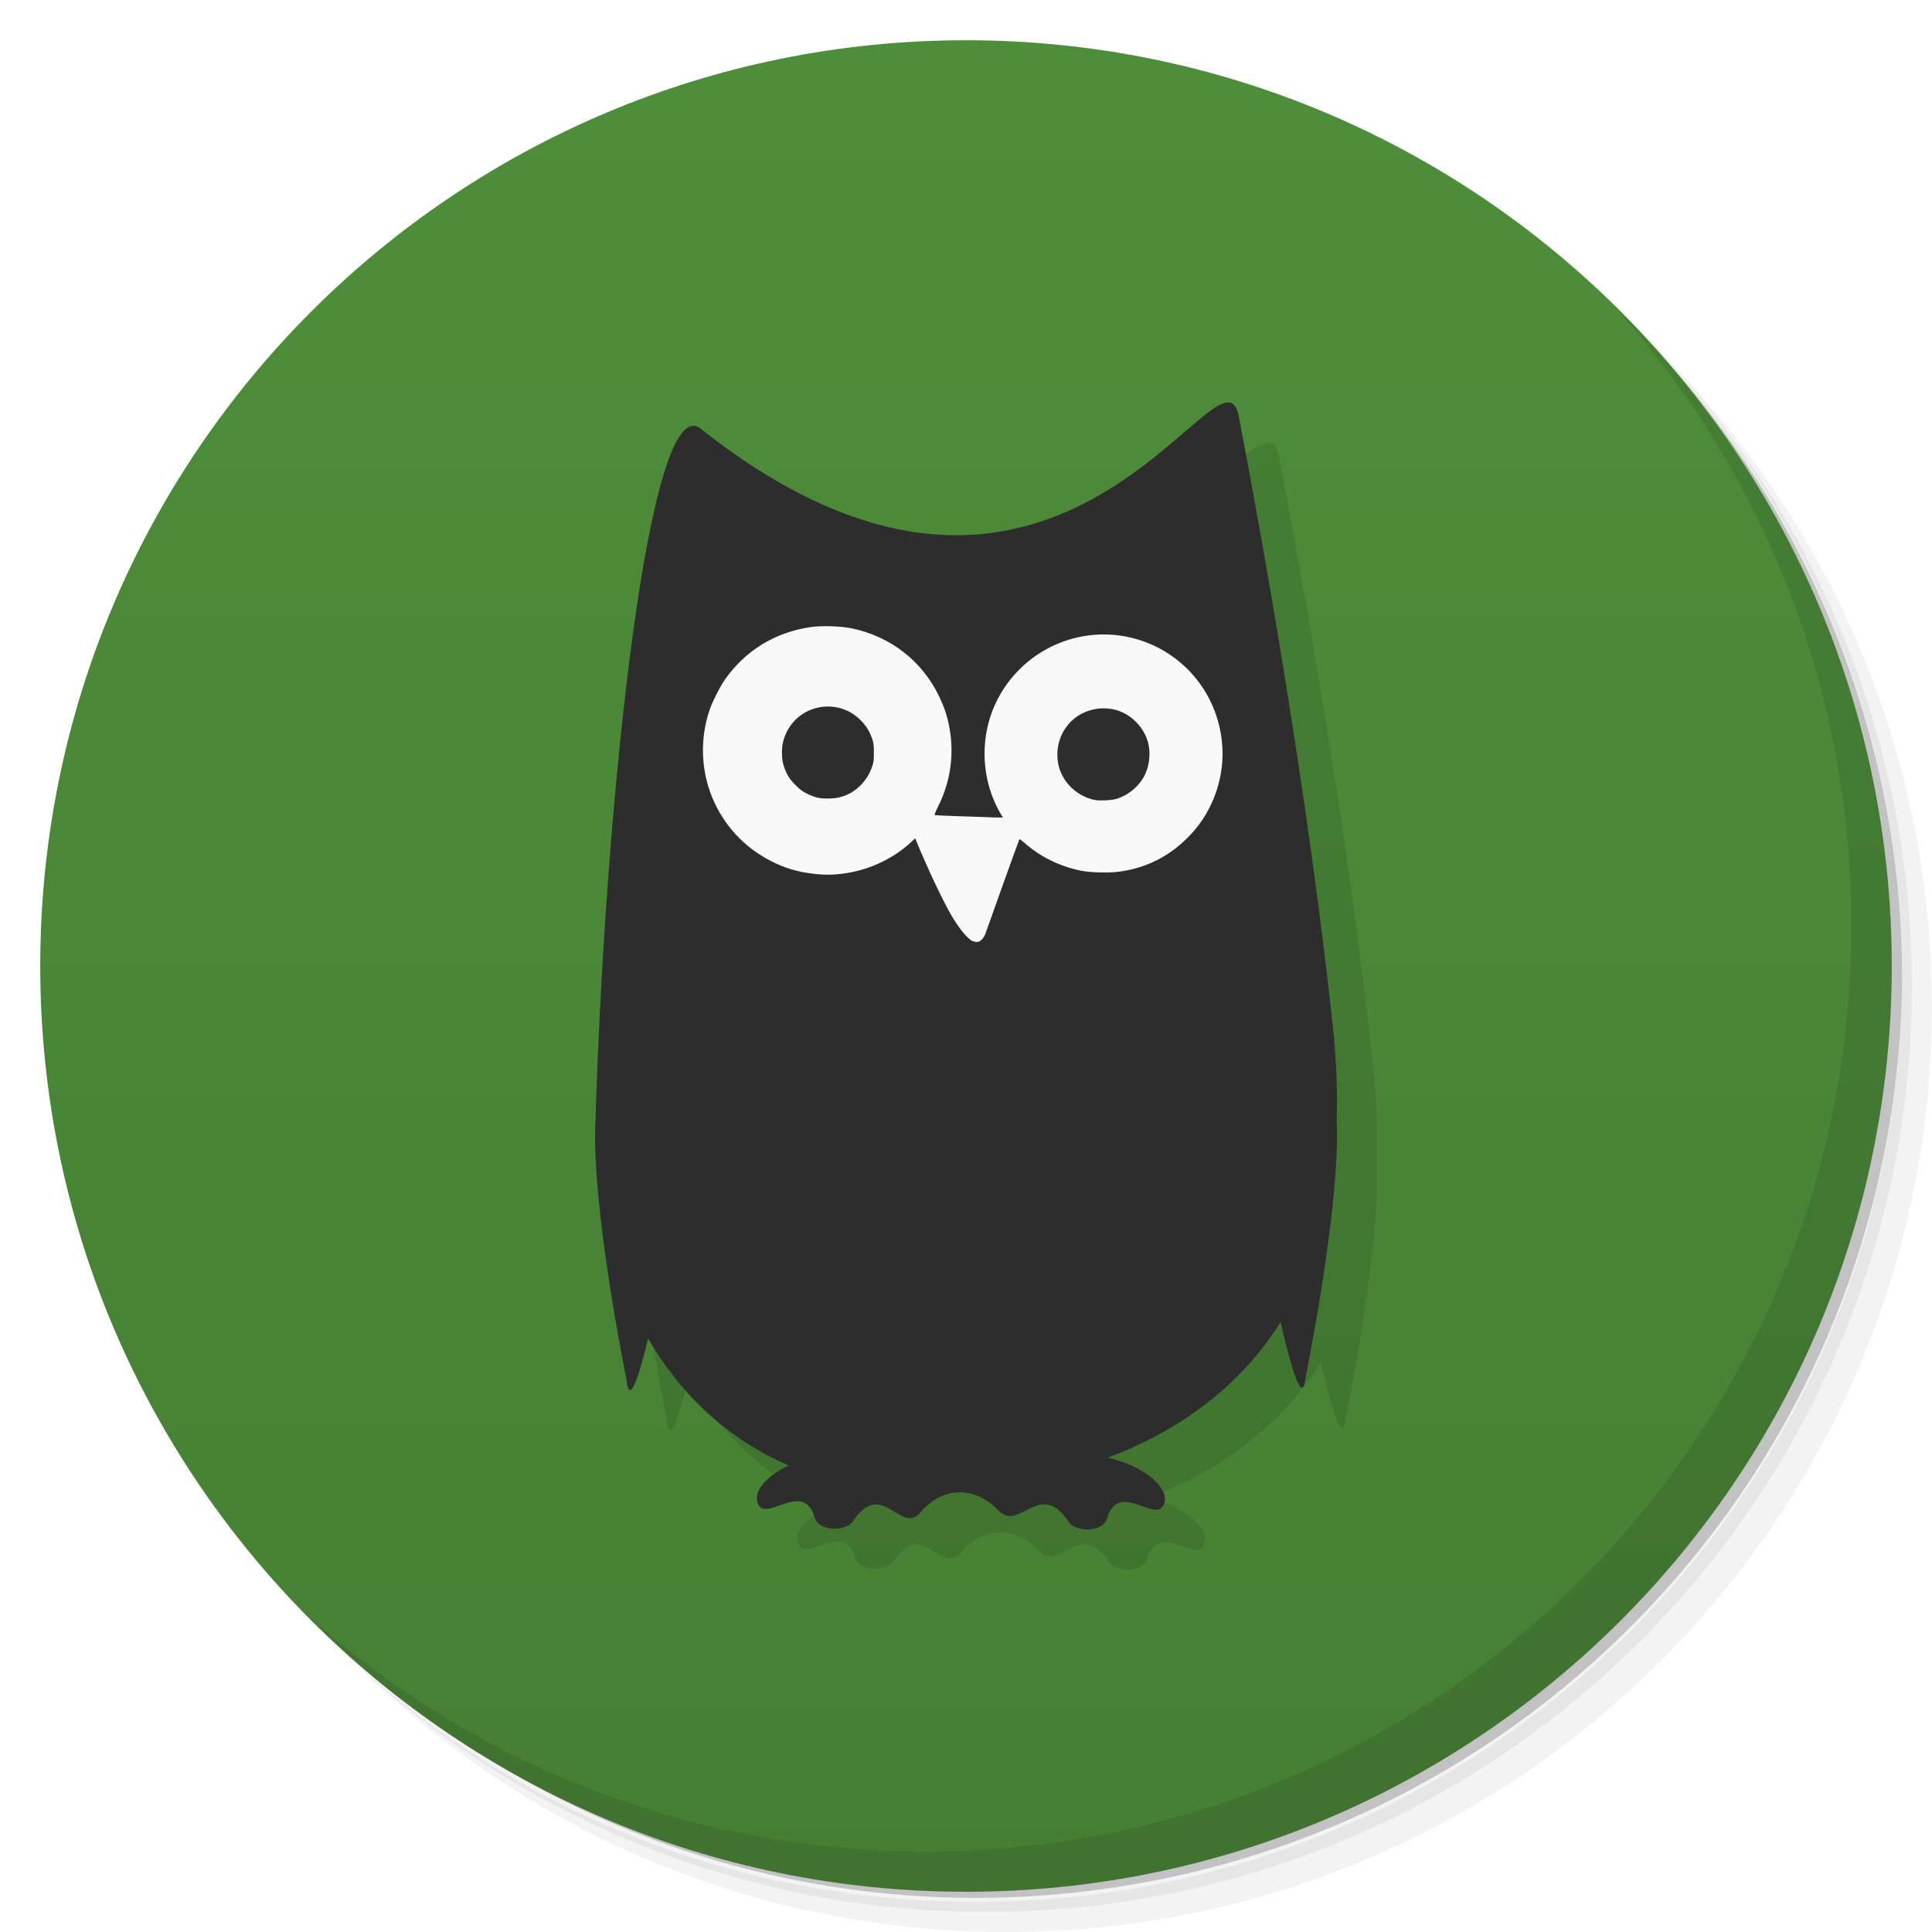
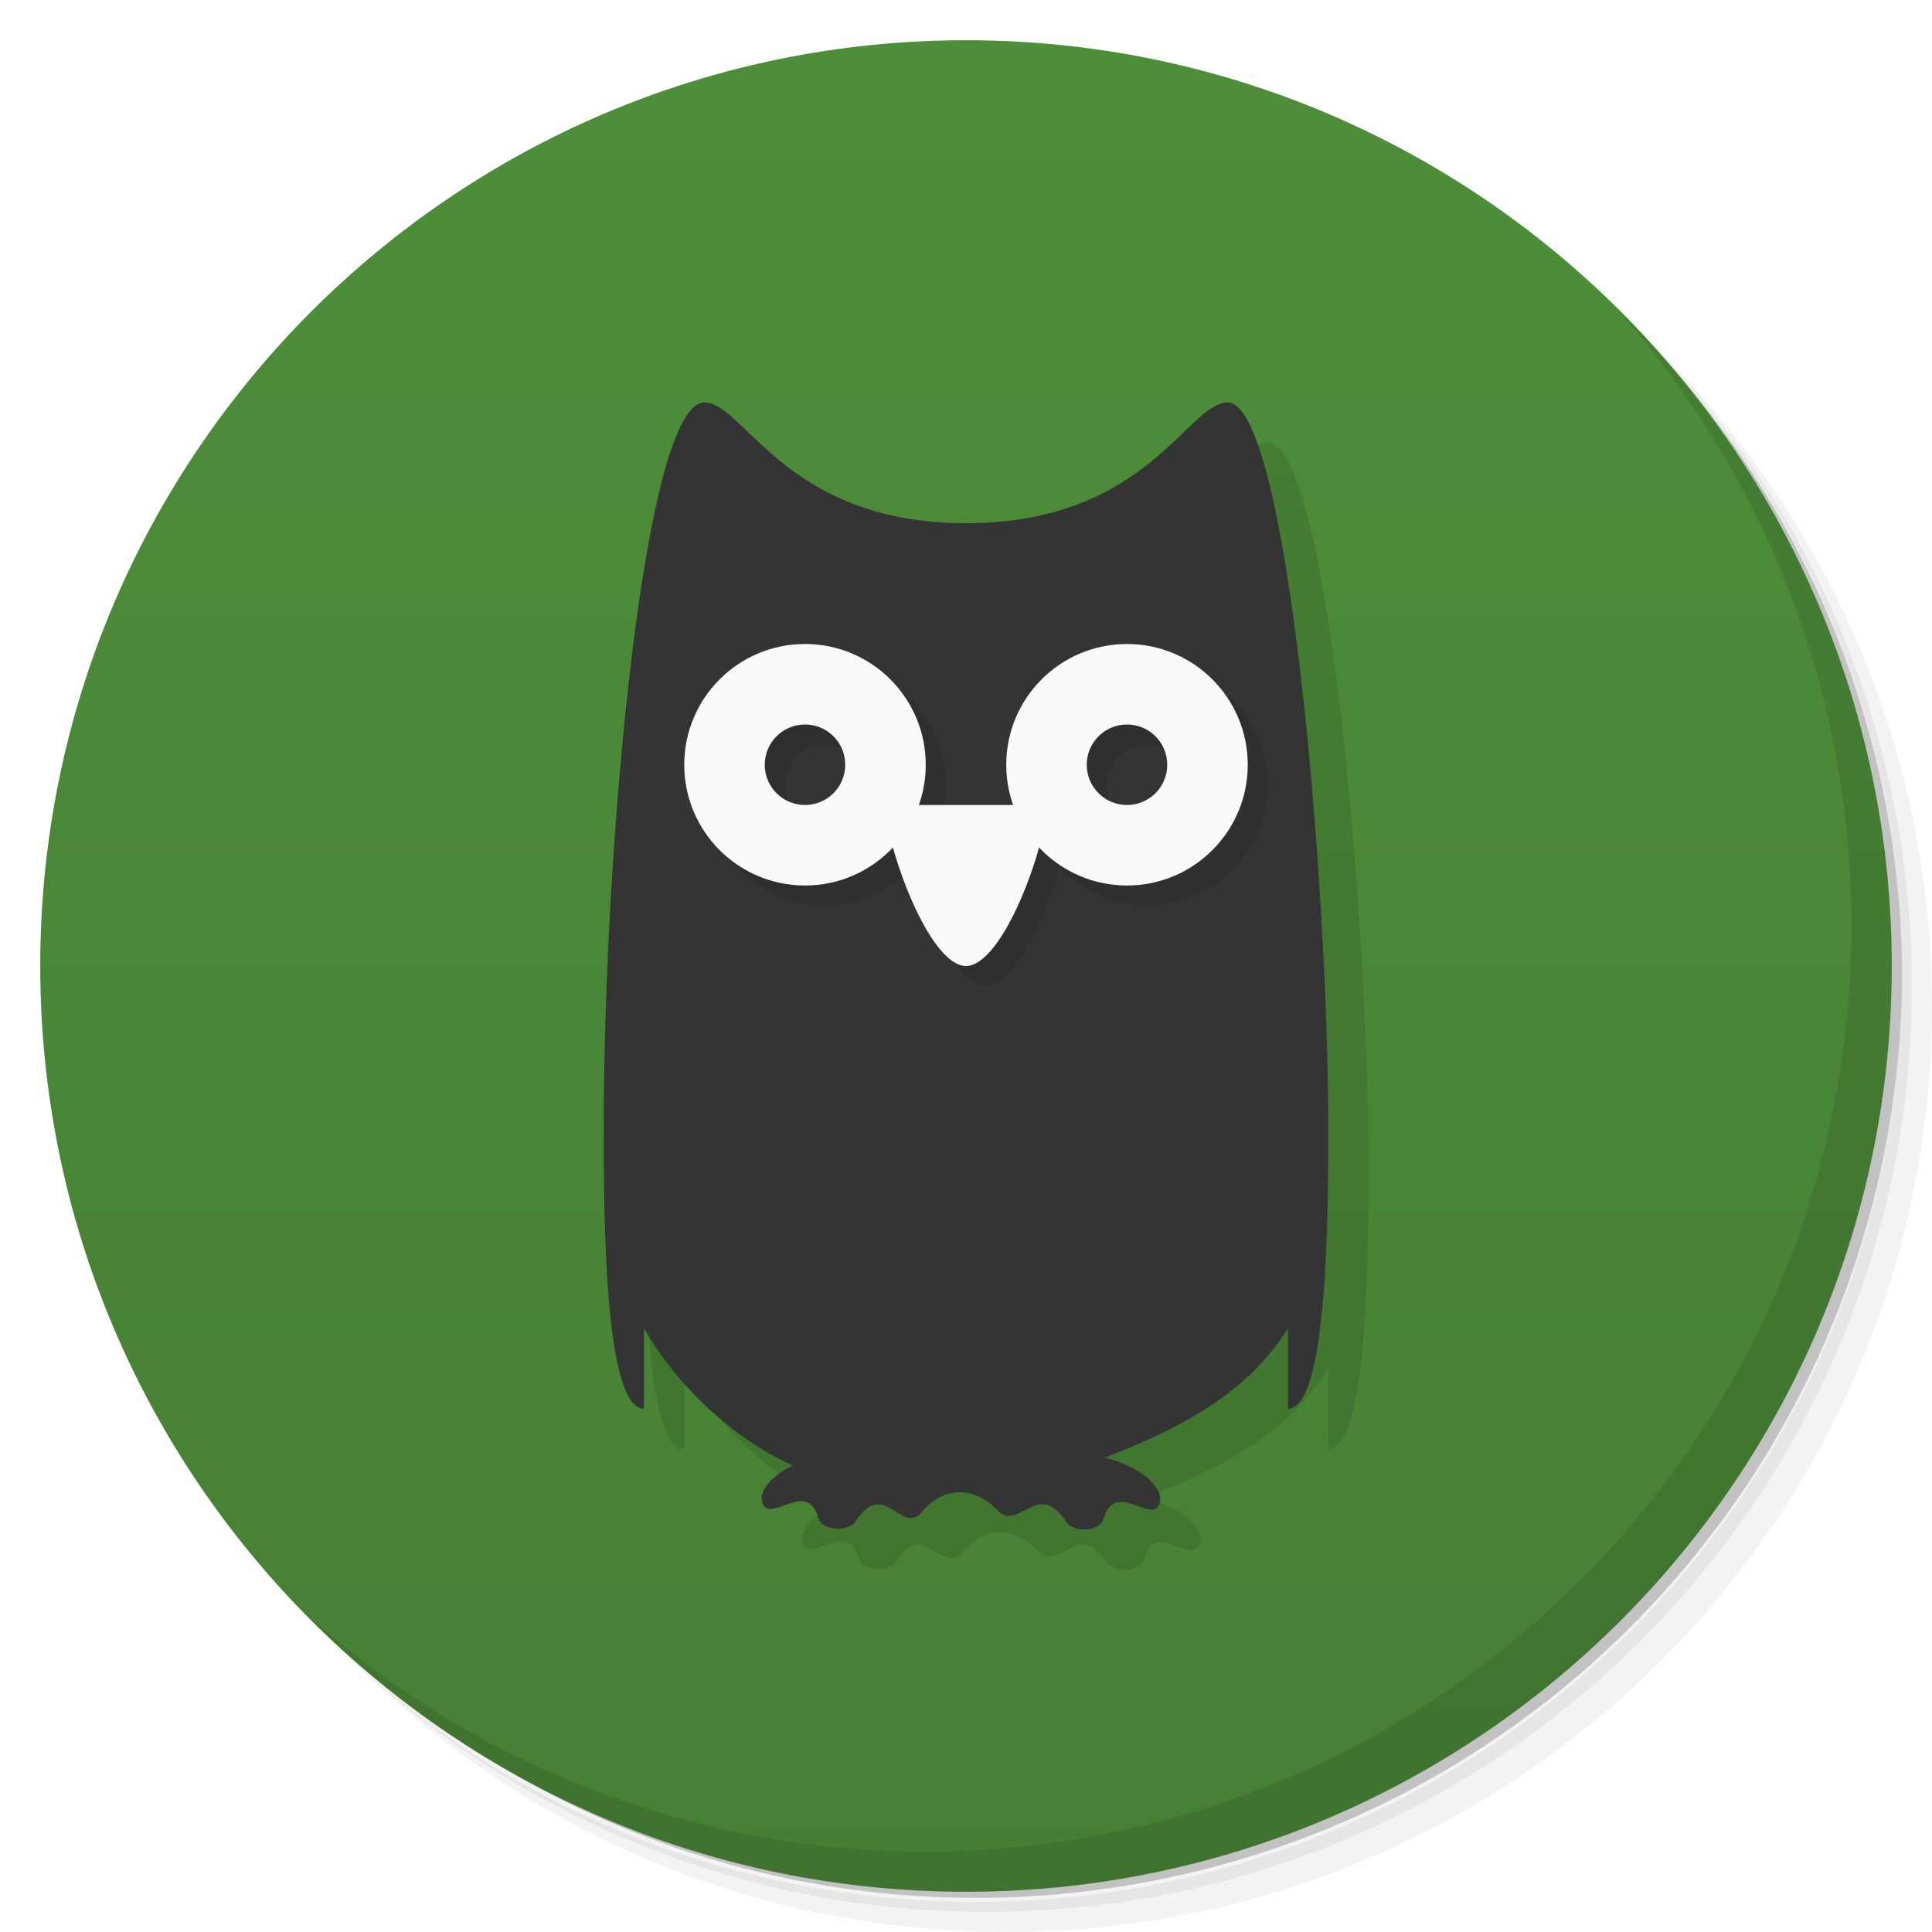
<svg xmlns="http://www.w3.org/2000/svg" viewBox="0 0 48 48">
  <defs>
    <linearGradient id="linearGradient4209" x1="1" x2="47" gradientUnits="userSpaceOnUse" gradientTransform="translate(-48,0)">
      <stop style="stop-color:#467f34;stop-opacity:1" />
      <stop offset="1" style="stop-color:#4e8e3a;stop-opacity:1" />
    </linearGradient>
  </defs>
  <g>
    <path d="m 36.31 5 c 5.859 4.062 9.688 10.831 9.688 18.5 c 0 12.426 -10.07 22.5 -22.5 22.5 c -7.669 0 -14.438 -3.828 -18.5 -9.688 c 1.037 1.822 2.306 3.499 3.781 4.969 c 4.085 3.712 9.514 5.969 15.469 5.969 c 12.703 0 23 -10.298 23 -23 c 0 -5.954 -2.256 -11.384 -5.969 -15.469 c -1.469 -1.475 -3.147 -2.744 -4.969 -3.781 z m 4.969 3.781 c 3.854 4.113 6.219 9.637 6.219 15.719 c 0 12.703 -10.297 23 -23 23 c -6.081 0 -11.606 -2.364 -15.719 -6.219 c 4.16 4.144 9.883 6.719 16.219 6.719 c 12.703 0 23 -10.298 23 -23 c 0 -6.335 -2.575 -12.06 -6.719 -16.219 z" style="opacity:0.05" />
    <path d="m 41.28 8.781 c 3.712 4.085 5.969 9.514 5.969 15.469 c 0 12.703 -10.297 23 -23 23 c -5.954 0 -11.384 -2.256 -15.469 -5.969 c 4.113 3.854 9.637 6.219 15.719 6.219 c 12.703 0 23 -10.298 23 -23 c 0 -6.081 -2.364 -11.606 -6.219 -15.719 z" style="opacity:0.1" />
    <path d="m 31.25 2.375 c 8.615 3.154 14.75 11.417 14.75 21.13 c 0 12.426 -10.07 22.5 -22.5 22.5 c -9.708 0 -17.971 -6.135 -21.12 -14.75 a 23 23 0 0 0 44.875 -7 a 23 23 0 0 0 -16 -21.875 z" style="opacity:0.2" />
  </g>
  <circle cx="-24" cy="24" r="23" transform="matrix(0,-1,1,0,0,0)" style="fill:url(#linearGradient4209);opacity:1;fill-opacity:1;stroke:none;fill-rule:nonzero" />
-   <path d="m 34.21 28.826 c 0.101 2.117 -0.772 6.385 -0.772 6.385 -0.077 0.825 -0.405 -0.412 -0.622 -1.363 -1.113 1.767 -2.736 2.78 -4.287 3.366 0.936 0.226 1.485 0.744 1.406 1.097 -0.144 0.644 -1.139 -0.585 -1.432 0.413 -0.106 0.362 -0.787 0.338 -0.948 0.093 -0.719 -1.092 -1.217 0.254 -1.743 -0.285 -0.648 -0.665 -1.432 -0.563 -1.937 0.039 -0.493 0.588 -0.965 -0.865 -1.684 0.227 -0.161 0.245 -0.842 0.268 -0.948 -0.093 -0.293 -0.998 -1.288 0.231 -1.432 -0.413 -0.059 -0.265 0.237 -0.624 0.785 -0.882 -1.492 -0.642 -2.675 -1.74 -3.493 -3.153 -0.21 0.866 -0.472 1.735 -0.539 1.01 0 0 -0.899 -4.396 -0.766 -6.479 0 -0.075 0.003 -0.15 0.005 -0.226 0.261 -7.961 1.33 -17.918 2.603 -16.912 8.949 7.078 12.945 -2.53 13.37 -0.311 1.195 6.243 1.962 11.628 2.341 15.192 0.088 0.822 0.116 1.585 0.093 2.293 z" style="fill:#000;opacity:0.1;fill-opacity:1;stroke:none;fill-rule:nonzero" />
  <g>
    <path d="m 40.03 7.531 c 3.712 4.084 5.969 9.514 5.969 15.469 0 12.703 -10.297 23 -23 23 c -5.954 0 -11.384 -2.256 -15.469 -5.969 4.178 4.291 10.01 6.969 16.469 6.969 c 12.703 0 23 -10.298 23 -23 0 -6.462 -2.677 -12.291 -6.969 -16.469 z" style="opacity:0.1" />
  </g>
-   <path d="m 33.21 27.826 c 0.101 2.117 -0.772 6.385 -0.772 6.385 -0.077 0.825 -0.405 -0.412 -0.622 -1.363 -1.113 1.767 -2.736 2.78 -4.287 3.366 0.936 0.226 1.485 0.744 1.406 1.097 -0.144 0.644 -1.139 -0.585 -1.432 0.413 -0.106 0.362 -0.787 0.338 -0.948 0.093 -0.719 -1.092 -1.217 0.254 -1.743 -0.285 -0.648 -0.665 -1.432 -0.563 -1.937 0.039 -0.493 0.588 -0.965 -0.865 -1.684 0.227 -0.161 0.245 -0.842 0.268 -0.948 -0.093 -0.293 -0.998 -1.288 0.231 -1.432 -0.413 -0.059 -0.265 0.237 -0.624 0.785 -0.882 -1.492 -0.642 -2.675 -1.74 -3.493 -3.153 -0.21 0.866 -0.472 1.735 -0.539 1.01 0 0 -0.899 -4.396 -0.766 -6.479 0 -0.075 0.003 -0.15 0.005 -0.226 0.261 -7.961 1.33 -17.918 2.603 -16.912 8.949 7.078 12.945 -2.53 13.37 -0.311 1.195 6.243 1.962 11.628 2.341 15.192 0.088 0.822 0.116 1.585 0.093 2.293 z" style="fill:#2d2d2d;fill-opacity:1;stroke:none;fill-rule:nonzero" />
-   <path d="m 24.16 23.382 c -0.126 -0.068 -0.314 -0.293 -0.499 -0.599 -0.21 -0.346 -0.613 -1.197 -0.898 -1.894 l -0.025 -0.062 -0.102 0.095 c -0.391 0.366 -0.925 0.637 -1.471 0.746 -0.343 0.068 -0.618 0.08 -0.952 0.041 -0.397 -0.046 -0.713 -0.141 -1.056 -0.315 -1.366 -0.695 -2.01 -2.258 -1.54 -3.72 0.073 -0.225 0.27 -0.617 0.407 -0.809 0.51 -0.714 1.24 -1.157 2.116 -1.285 0.274 -0.04 0.758 -0.025 1.027 0.032 0.963 0.203 1.746 0.814 2.165 1.689 0.118 0.246 0.18 0.421 0.233 0.66 0.157 0.707 0.066 1.436 -0.259 2.078 -0.059 0.117 -0.095 0.205 -0.085 0.211 0.009 0.006 0.301 0.019 0.649 0.03 0.348 0.011 0.726 0.024 0.84 0.03 l 0.207 0.001 -0.052 -0.087 c -0.512 -0.866 -0.539 -1.975 -0.071 -2.868 0.676 -1.288 2.181 -1.899 3.554 -1.443 1.106 0.367 1.887 1.34 2.01 2.51 0.092 0.842 -0.207 1.718 -0.797 2.333 -0.487 0.507 -1.05 0.799 -1.733 0.898 -0.259 0.038 -0.745 0.026 -0.984 -0.024 -0.533 -0.111 -1.015 -0.352 -1.41 -0.706 -0.053 -0.047 -0.101 -0.08 -0.107 -0.073 -0.006 0.007 -0.194 0.524 -0.417 1.149 -0.223 0.625 -0.418 1.17 -0.432 1.21 -0.014 0.04 -0.053 0.1 -0.086 0.133 -0.049 0.049 -0.072 0.06 -0.123 0.06 -0.034 0 -0.086 -0.013 -0.115 -0.028 z m 3.553 -3.528 c 0.312 -0.084 0.598 -0.323 0.736 -0.614 0.123 -0.261 0.145 -0.592 0.056 -0.854 -0.103 -0.302 -0.33 -0.554 -0.619 -0.688 -0.146 -0.067 -0.296 -0.099 -0.471 -0.099 -0.641 0 -1.146 0.506 -1.145 1.148 0 0.253 0.068 0.462 0.216 0.67 0.165 0.232 0.446 0.41 0.724 0.46 0.115 0.021 0.386 0.008 0.503 -0.023 z m -6.79 -0.062 c 0.35 -0.114 0.62 -0.385 0.744 -0.744 0.04 -0.116 0.044 -0.151 0.044 -0.347 0 -0.193 -0.005 -0.232 -0.043 -0.347 -0.062 -0.186 -0.147 -0.321 -0.294 -0.468 -0.552 -0.552 -1.49 -0.395 -1.831 0.306 -0.082 0.169 -0.116 0.318 -0.116 0.508 0 0.194 0.035 0.343 0.12 0.516 0.054 0.11 0.096 0.166 0.213 0.284 0.124 0.125 0.169 0.158 0.299 0.222 0.202 0.099 0.316 0.123 0.548 0.116 0.146 -0.004 0.213 -0.015 0.314 -0.048 z" style="fill:#f9f9f9;fill-opacity:1;stroke:none" />
+   <path d="m 18.5 11 c -1.5 0 -2.5 11 -2.5 18 0 2.095 0 7 1 7 l 0 -2 c 0.799 1.413 2.242 2.768 3.699 3.41 -0.535 0.258 -0.825 0.618 -0.768 0.883 0.141 0.644 1.112 -0.586 1.398 0.412 0.104 0.361 0.769 0.339 0.926 0.094 0.702 -1.092 1.163 0.359 1.645 -0.229 0.493 -0.602 1.258 -0.704 1.891 -0.039 0.514 0.539 1 -0.807 1.703 0.285 0.157 0.245 0.822 0.27 0.926 -0.092 0.286 -0.998 1.258 0.23 1.398 -0.414 0.077 -0.353 -0.459 -0.87 -1.373 -1.096 c 1.515 -0.586 3.468 -1.448 4.555 -3.215 l 0 2 c 1 0 1 -5 1 -7 0 -6 -1 -18 -2.5 -18 -1 0 -2 3 -6.5 3 -4.5 0 -5.5 -3 -6.5 -3 z" style="fill:#000;opacity:0.1;fill-opacity:1;stroke:none;fill-rule:nonzero" />
+   <path d="m 17.5 10 c -1.5 0 -2.5 11 -2.5 18 c 0 2.095 0 7 1 7 l 0 -2 c 0.799 1.413 2.242 2.768 3.699 3.41 -0.535 0.258 -0.825 0.618 -0.768 0.883 0.141 0.644 1.112 -0.586 1.398 0.412 0.104 0.361 0.769 0.339 0.926 0.094 0.702 -1.092 1.163 0.359 1.645 -0.229 0.493 -0.602 1.258 -0.704 1.891 -0.039 0.514 0.539 1 -0.807 1.703 0.285 0.157 0.245 0.822 0.27 0.926 -0.092 0.286 -0.998 1.258 0.23 1.398 -0.414 0.077 -0.353 -0.459 -0.87 -1.373 -1.096 c 1.515 -0.586 3.468 -1.448 4.555 -3.215 l 0 2 c 1 0 1 -5 1 -7 0 -6 -1 -18 -2.5 -18 -1 0 -2 3 -6.5 3 -4.5 0 -5.5 -3 -6.5 -3 z" style="fill:#343434;fill-opacity:1;stroke:none;fill-rule:nonzero" />
+   <path d="m 20.5 16.5 c -1.657 0 -3 1.343 -3 3 0 1.657 1.343 3 3 3 0.828 -0.001 1.619 -0.343 2.186 -0.947 c 0.347 1.265 1.124 2.947 1.814 2.947 c 0.691 0 1.468 -1.684 1.814 -2.949 0.566 0.605 1.357 0.948 2.186 0.949 1.657 0 3 -1.343 3 -3 0 -1.657 -1.343 -3 -3 -3 -1.657 0 -3 1.343 -3 3 0 0.305 0.047 0.609 0.139 0.9 l -2.281 0.004 c 0.094 -0.292 0.142 -0.597 0.143 -0.904 c 0 -1.657 -1.343 -3 -3 -3 z m 0 2 c 0.552 0 1 0.448 1 1 0 0.552 -0.448 1 -1 1 -0.552 0 -1 -0.448 -1 -1 0 -0.552 0.448 -1 1 -1 z m 8 0 c 0.552 0 1 0.448 1 1 0 0.552 -0.448 1 -1 1 -0.552 0 -1 -0.448 -1 -1 0 -0.552 0.448 -1 1 -1 z" style="fill:#000;opacity:0.1;fill-opacity:1;stroke:none" />
+   <path d="M 20 16 A 3 3 0 0 0 17 19 A 3 3 0 0 0 20 22 A 3 3 0 0 0 23 19 A 3 3 0 0 0 20 16 z M 20 18 A 1 1 0 0 1 21 19 A 1 1 0 0 1 20 20 A 1 1 0 0 1 19 19 A 1 1 0 0 1 20 18 z" style="fill:#f9f9f9;opacity:1;fill-opacity:1;stroke:none" />
+   <path d="M 28 16 A 3 3 0 0 0 25 19 A 3 3 0 0 0 28 22 A 3 3 0 0 0 31 19 A 3 3 0 0 0 28 16 z M 28 18 A 1 1 0 0 1 29 19 A 1 1 0 0 1 28 20 A 1 1 0 0 1 27 19 A 1 1 0 0 1 28 18 z" style="fill:#f9f9f9;opacity:1;fill-opacity:1;stroke:none" />
+   <path d="m 22 20 c 0 1 1.078 4 2 4 0.922 0 2 -3 2 -4 z" style="fill:#f9f9f9;opacity:1;fill-opacity:1;stroke:none" />
</svg>
